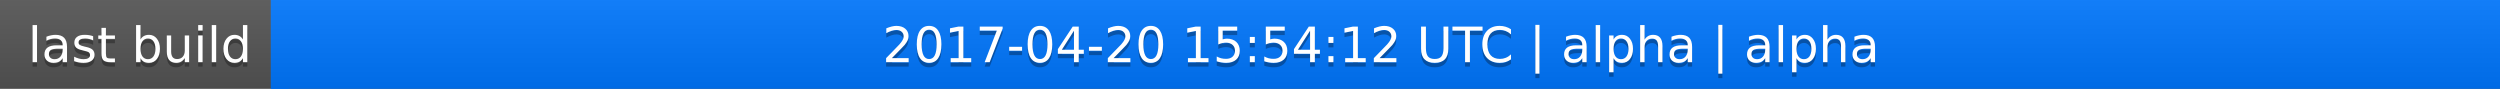
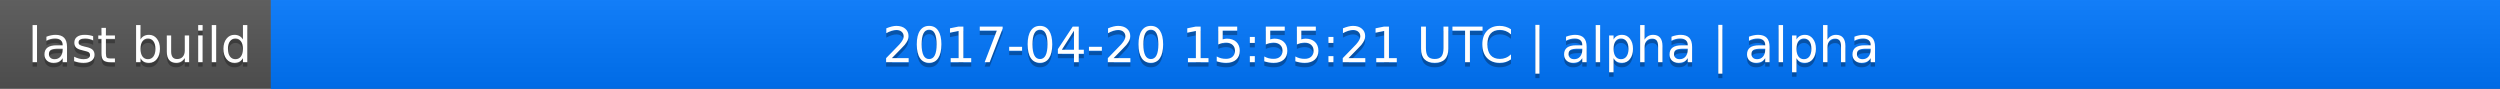
<svg xmlns="http://www.w3.org/2000/svg" width="563" height="20">
  <linearGradient id="a" x2="0" y2="100%">
    <stop offset="0" stop-color="#bbb" stop-opacity=".1" />
    <stop offset="1" stop-opacity=".1" />
  </linearGradient>
  <rect rx="0" width="563" height="20" fill="#555" />
  <rect rx="0" x="61" width="502" height="20" fill="#07f" />
  <path fill="#07f" d="M61 0h4v20h-4z" />
  <rect rx="0" width="563" height="20" fill="url(#a)" />
  <g fill="#fff" text-anchor="middle" font-family="DejaVu Sans,Verdana,Geneva,sans-serif" font-size="11">
    <text x="31.5" y="15" fill="#010101" fill-opacity=".3">last build</text>
    <text x="31.5" y="14">last build</text>
-     <text x="311" y="15" fill="#010101" fill-opacity=".3">2017-04-20 15:54:12 UTC | alpha | alpha</text>
-     <text x="311" y="14">2017-04-20 15:54:12 UTC | alpha | alpha</text>
+     <text x="311" y="15" fill="#010101" fill-opacity=".3">2017-04-20 15:55:21 UTC | alpha | alpha</text>
+     <text x="311" y="14">2017-04-20 15:55:21 UTC | alpha | alpha</text>
  </g>
</svg>
